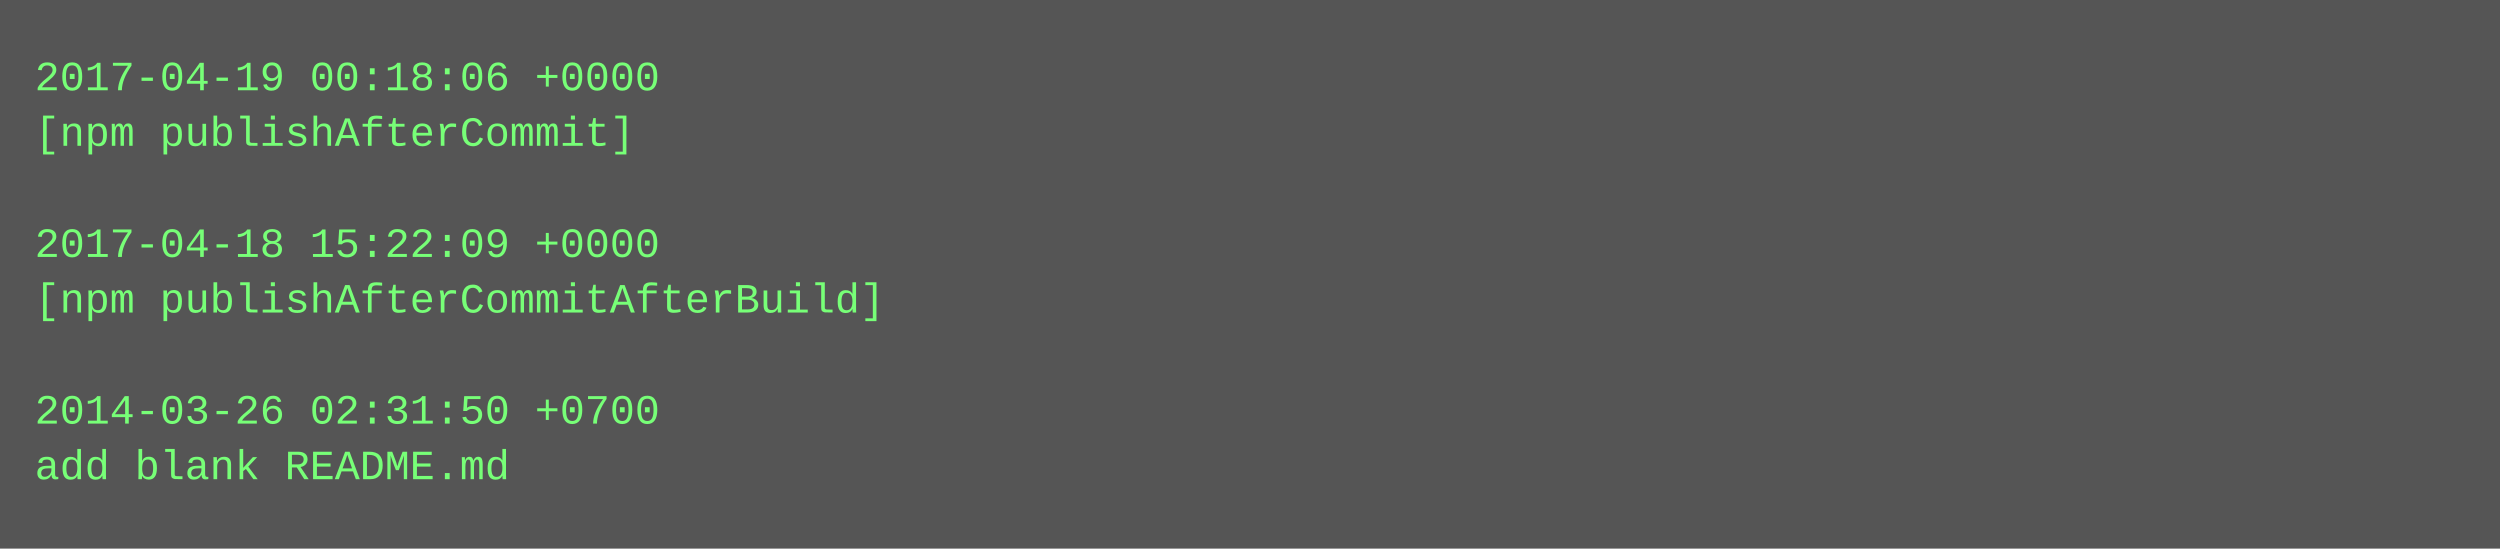
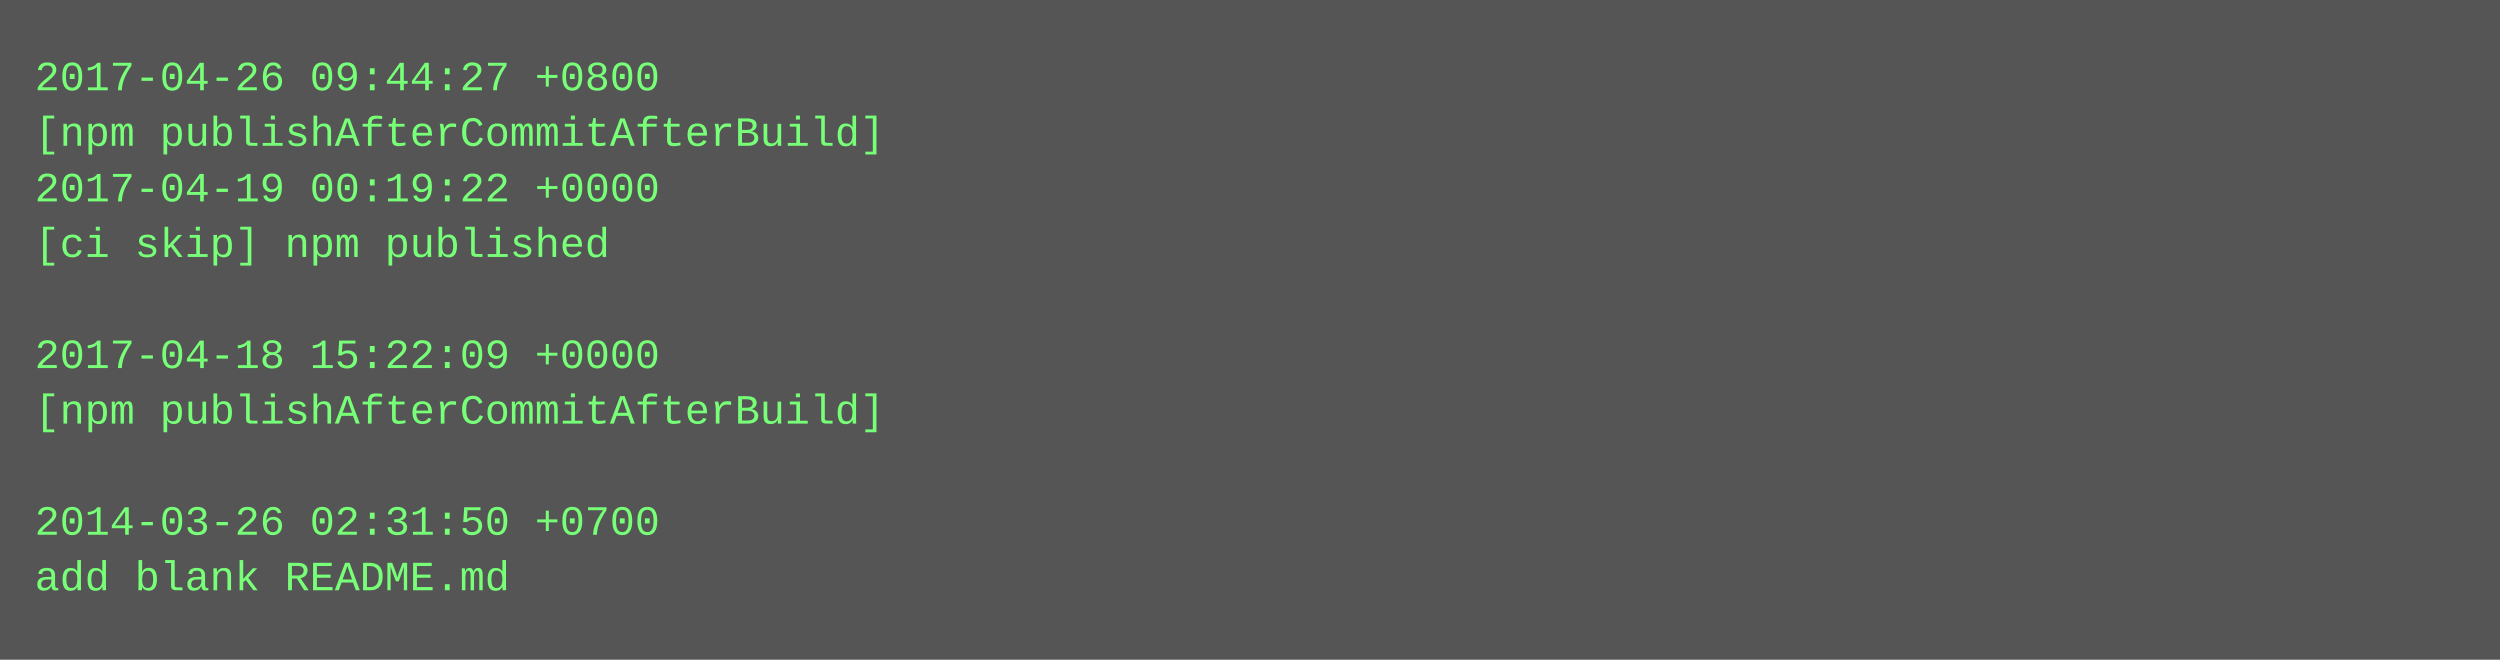
- <svg xmlns="http://www.w3.org/2000/svg" height="158" width="720">
-   <rect height="158" fill="#555" width="720" />
+ <svg xmlns="http://www.w3.org/2000/svg" height="190" width="720">
+   <rect height="190" fill="#555" width="720" />
  <text fill="#7f7" font-family="Courier New" font-size="12" xml:space="preserve">
-     <tspan x="10" y="26">2017-04-19 00:18:06 +0000</tspan>
-     <tspan x="10" y="42">[npm publishAfterCommit]</tspan>
-     <tspan x="10" y="58" />
-     <tspan x="10" y="74">2017-04-18 15:22:09 +0000</tspan>
-     <tspan x="10" y="90">[npm publishAfterCommitAfterBuild]</tspan>
-     <tspan x="10" y="106" />
-     <tspan x="10" y="122">2014-03-26 02:31:50 +0700</tspan>
-     <tspan x="10" y="138">add blank README.md</tspan>
+     <tspan x="10" y="26">2017-04-26 09:44:27 +0800</tspan>
+     <tspan x="10" y="42">[npm publishAfterCommitAfterBuild]</tspan>
+     <tspan x="10" y="58">2017-04-19 00:19:22 +0000</tspan>
+     <tspan x="10" y="74">[ci skip] npm published</tspan>
+     <tspan x="10" y="90" />
+     <tspan x="10" y="106">2017-04-18 15:22:09 +0000</tspan>
+     <tspan x="10" y="122">[npm publishAfterCommitAfterBuild]</tspan>
+     <tspan x="10" y="138" />
+     <tspan x="10" y="154">2014-03-26 02:31:50 +0700</tspan>
+     <tspan x="10" y="170">add blank README.md</tspan>
  </text>
</svg>
